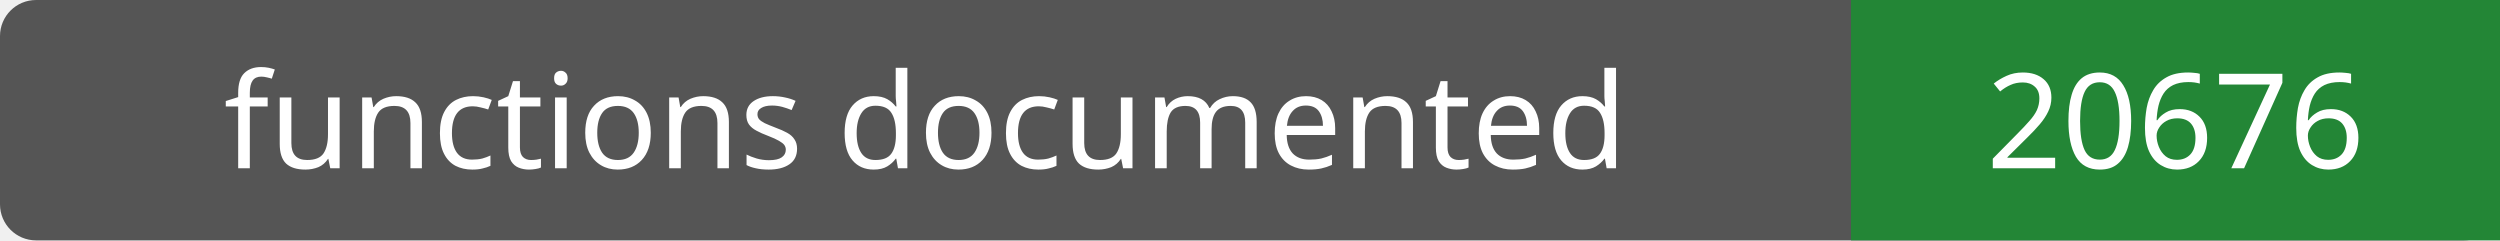
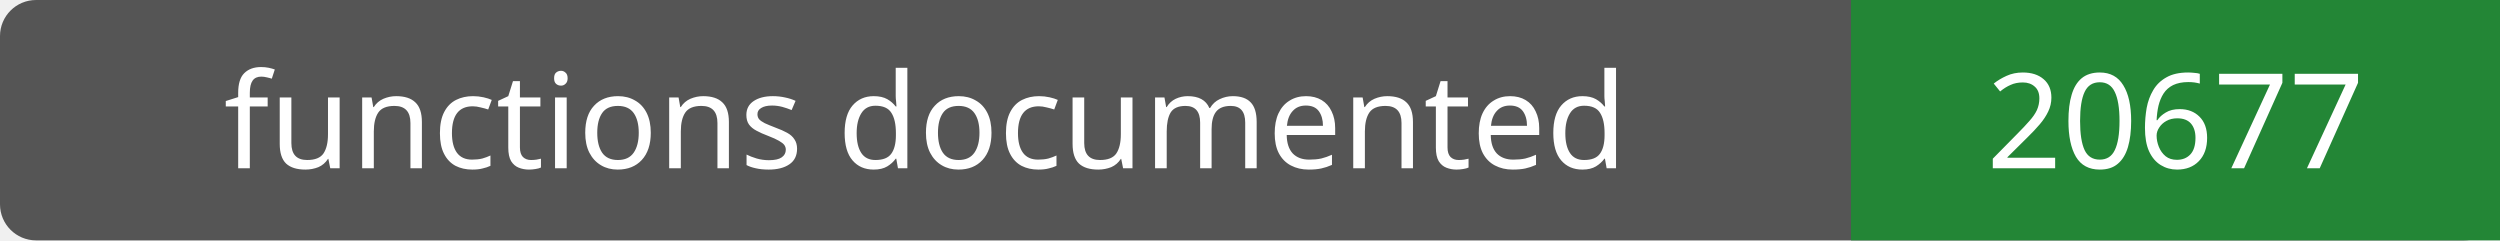
- <svg xmlns="http://www.w3.org/2000/svg" width="208" height="20" role="img" aria-label="functions documented: 20676">
+ <svg xmlns="http://www.w3.org/2000/svg" width="208" height="20" role="img" aria-label="functions documented: 20677">
  <rect width="208" height="20" rx="3" fill="#555" />
  <path fill="#238636" d="M154 0h54v20H154z" />
  <g fill="#fff" text-anchor="middle" font-family="Verdana,sans-serif" font-size="11">
    <text x="77.0" y="14">functions documented</text>
-     <text x="181.0" y="14">20676</text>
+     <text x="181.0" y="14">20677</text>
  </g>
</svg>
